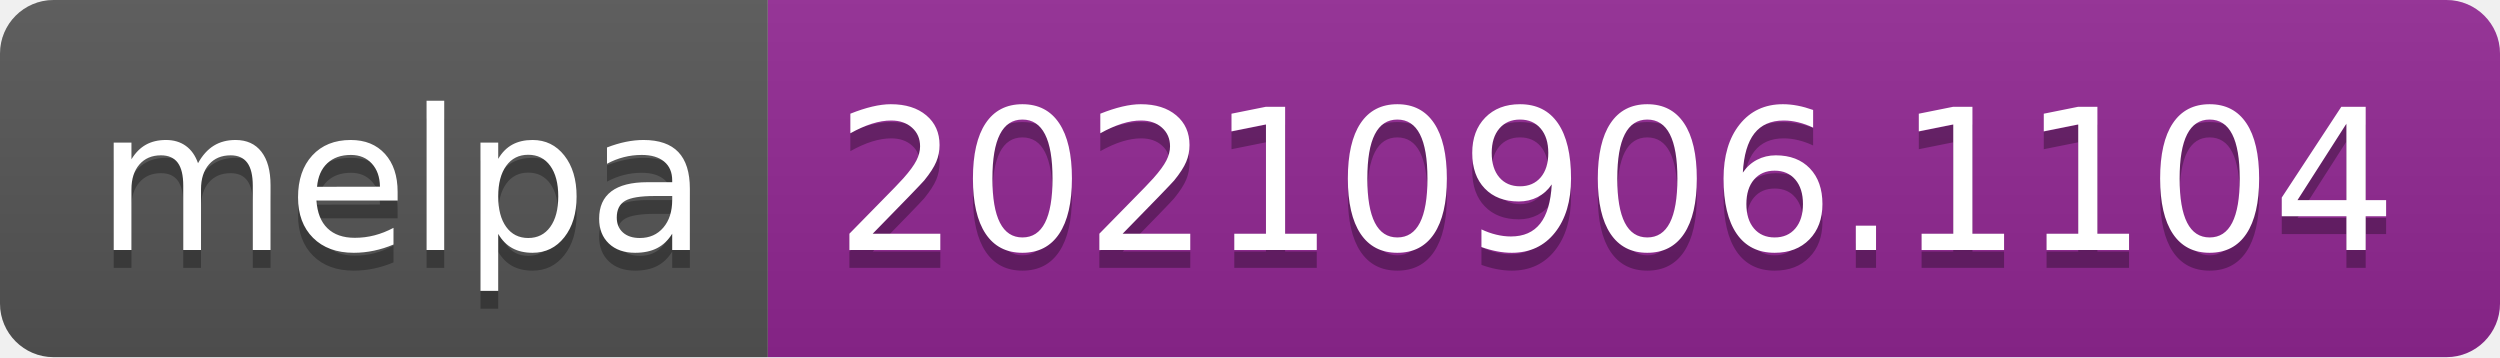
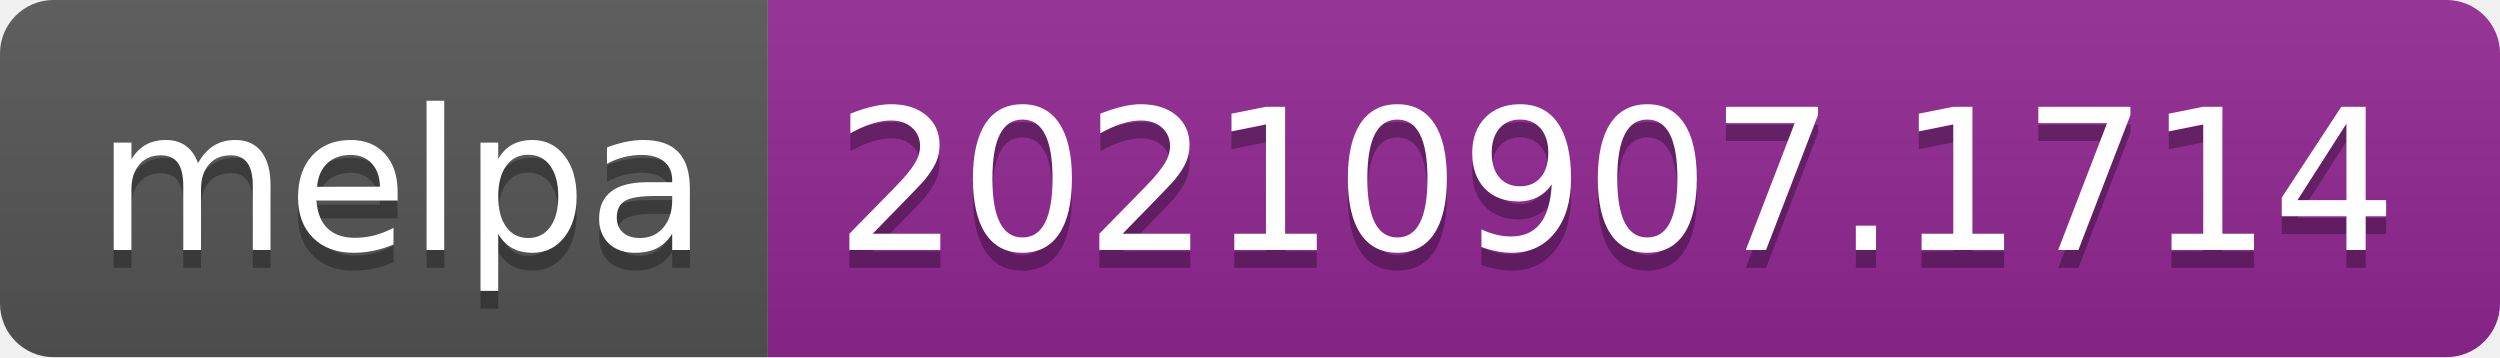
- <svg xmlns="http://www.w3.org/2000/svg" width="140" height="20" role="img" aria-label="melpa: 20210906.1104">
+ <svg xmlns="http://www.w3.org/2000/svg" width="140" height="20" role="img" aria-label="melpa: 20210907.1714">
  <linearGradient id="s" x2="0" y2="100%">
    <stop offset="0" stop-color="#bbb" stop-opacity=".1" />
    <stop offset="1" stop-opacity=".1" />
  </linearGradient>
  <clipPath id="r">
    <rect width="140" height="20" rx="3" fill="#fff" />
  </clipPath>
  <g clip-path="url(#r)">
    <rect width="43" height="20" fill="#555" />
    <rect x="43" width="97" height="20" fill="#922793" />
    <rect width="140" height="20" fill="url(#s)" />
  </g>
  <g fill="#fff" text-anchor="middle" font-family="Verdana,Geneva,DejaVu Sans,sans-serif" text-rendering="geometricPrecision" font-size="110">
    <text aria-hidden="true" x="225" y="150" fill="#010101" fill-opacity=".3" transform="scale(.1)" textLength="330">melpa</text>
    <text x="225" y="140" transform="scale(.1)" fill="#fff" textLength="330">melpa</text>
-     <text aria-hidden="true" x="905" y="150" fill="#010101" fill-opacity=".3" transform="scale(.1)" textLength="870">20210906.1104</text>
-     <text x="905" y="140" transform="scale(.1)" fill="#fff" textLength="870">20210906.1104</text>
+     <text aria-hidden="true" x="905" y="150" fill="#010101" fill-opacity=".3" transform="scale(.1)" textLength="870">20210907.1714</text>
+     <text x="905" y="140" transform="scale(.1)" fill="#fff" textLength="870">20210907.1714</text>
  </g>
</svg>
